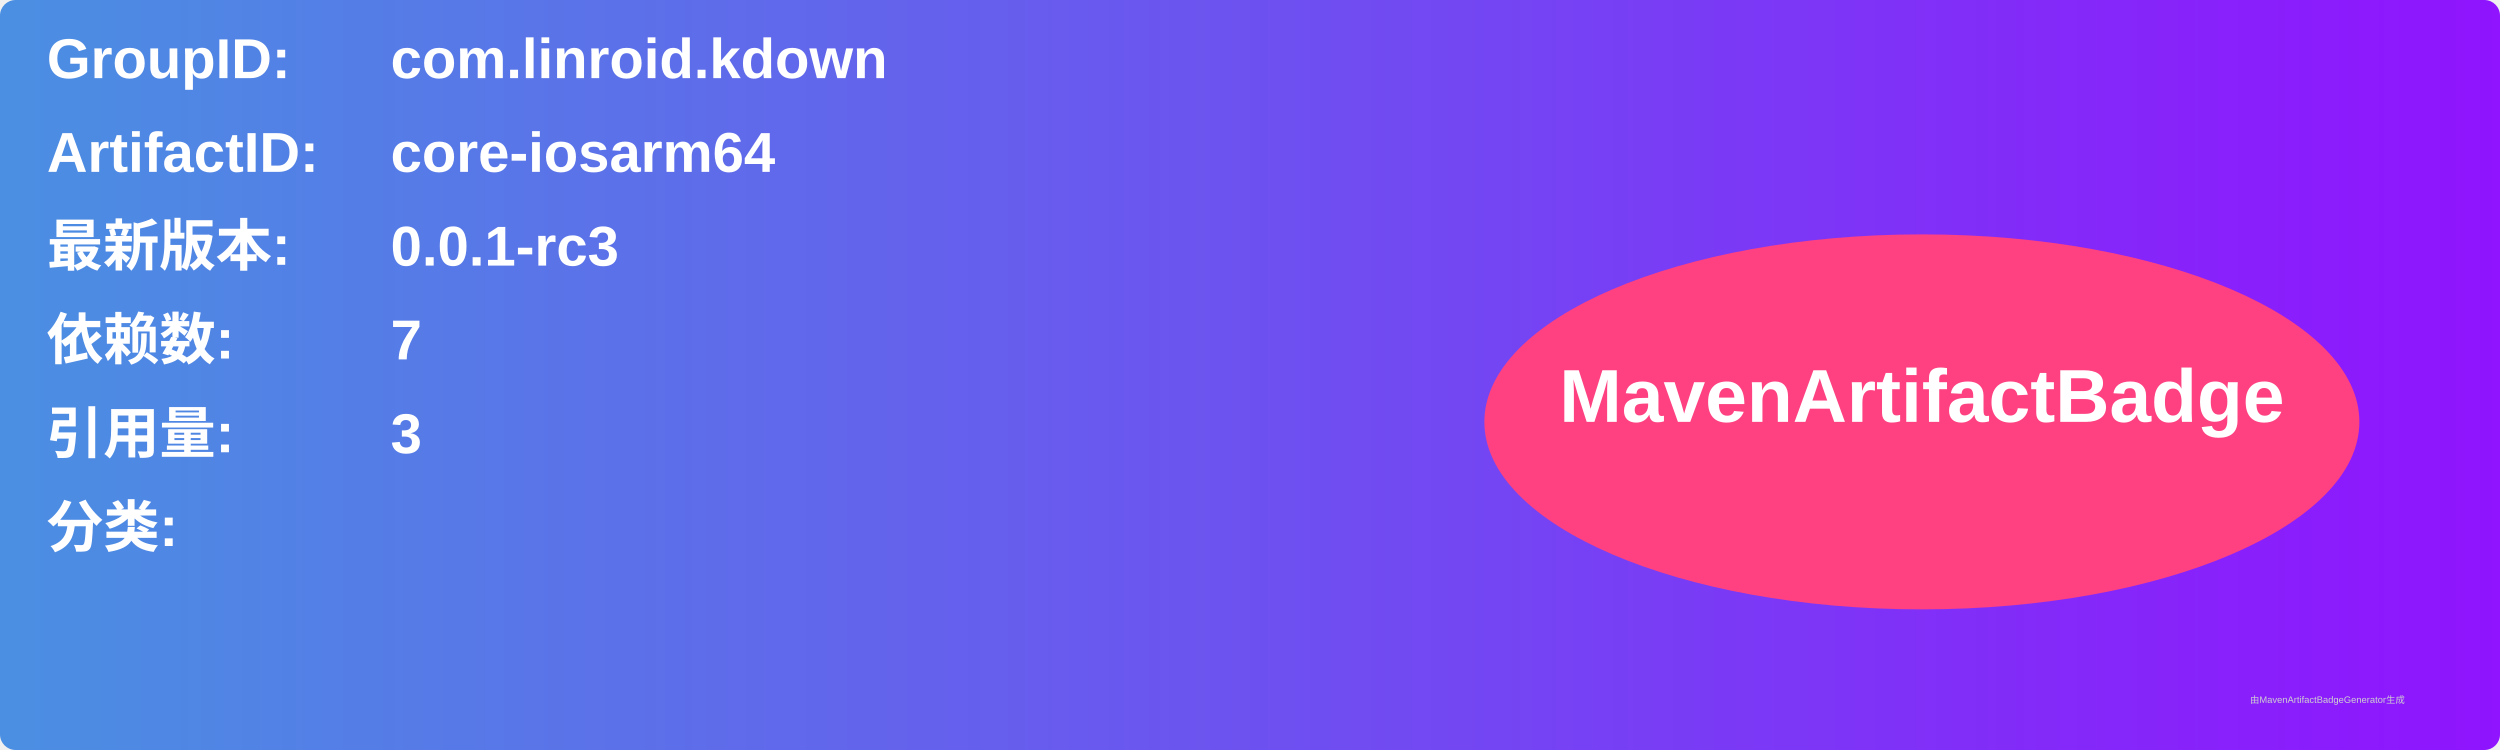
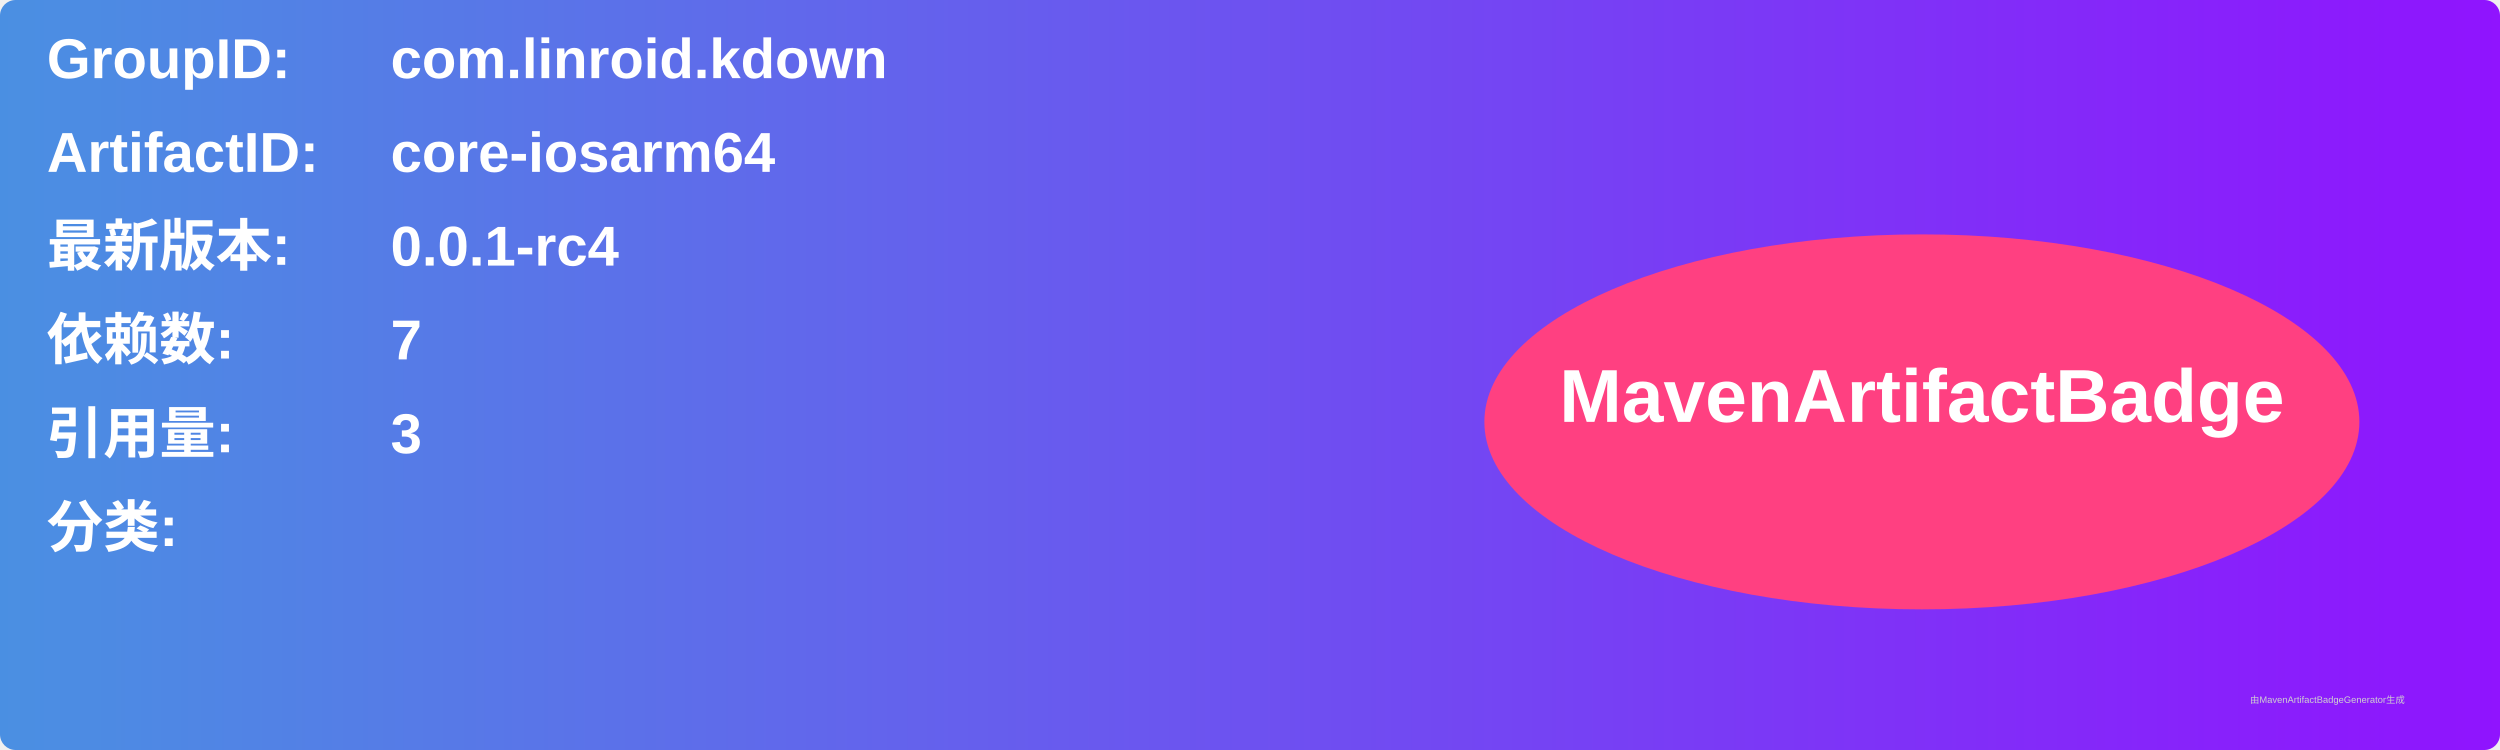
<svg xmlns="http://www.w3.org/2000/svg" width="800" height="240" viewBox="0 0 800 240">
  <linearGradient id="grad" x1="0%" y1="0%" x2="100%" y2="0%">
    <stop offset="0%" stop-color="#4a90e2" />
    <stop offset="100%" stop-color="#9013fe" />
  </linearGradient>
  <rect width="100%" height="100%" rx="5" ry="5" fill="url(#grad)" />
  <g transform="translate(15, 15)">
    <text x="0" y="10" font-family="Arial" font-size="18" fill="white" font-weight="bold" width="260">GroupID:</text>
    <text x="110" y="10" font-family="Arial" font-size="18" fill="white" font-weight="bold" width="460">com.linroid.kdown</text>
    <text x="0" y="40" font-family="Arial" font-size="18" fill="white" font-weight="bold" width="260">ArtifactID:</text>
    <text x="110" y="40" font-family="Arial" font-size="18" fill="white" font-weight="bold" width="460">core-iosarm64</text>
    <text x="0" y="70" font-family="Arial" font-size="18" fill="white" font-weight="bold">最新版本:</text>
    <text x="110" y="70" font-family="Arial" font-size="18" fill="white" font-weight="bold">
-       <tspan font-weight="bold">0.0.1-rc3</tspan>
+       <tspan font-weight="bold">0.0.1-rc4</tspan>
    </text>
    <text x="0" y="100" font-family="Arial" font-size="18" fill="white" font-weight="bold">依赖数: </text>
    <text x="110" y="100" font-family="Arial" font-size="18" fill="white">
      <tspan font-weight="bold">7</tspan>
    </text>
    <text x="0" y="130" font-family="Arial" font-size="18" fill="white" font-weight="bold">引用量: </text>
    <text x="110" y="130" font-family="Arial" font-size="18" fill="white">
      <tspan font-weight="bold">3</tspan>
    </text>
    <text x="0" y="160" font-family="Arial" font-size="18" fill="white" font-weight="bold">分类:</text>
    <text x="10" y="190" font-family="Arial" font-size="10" fill="white">
      <tspan font-weight="bold" />
    </text>
    <ellipse cx="600" cy="120" rx="140" ry="60" fill="#ff4081" />
    <text x="600" y="120" text-anchor="middle" font-family="Arial" font-size="24" fill="white" font-weight="bold">MavenArtifactBadge</text>
  </g>
  <text x="720" y="225" font-family="Arial" font-size="3" fill="#d0d0d0">由MavenArtifactBadgeGenerator生成</text>
</svg>
